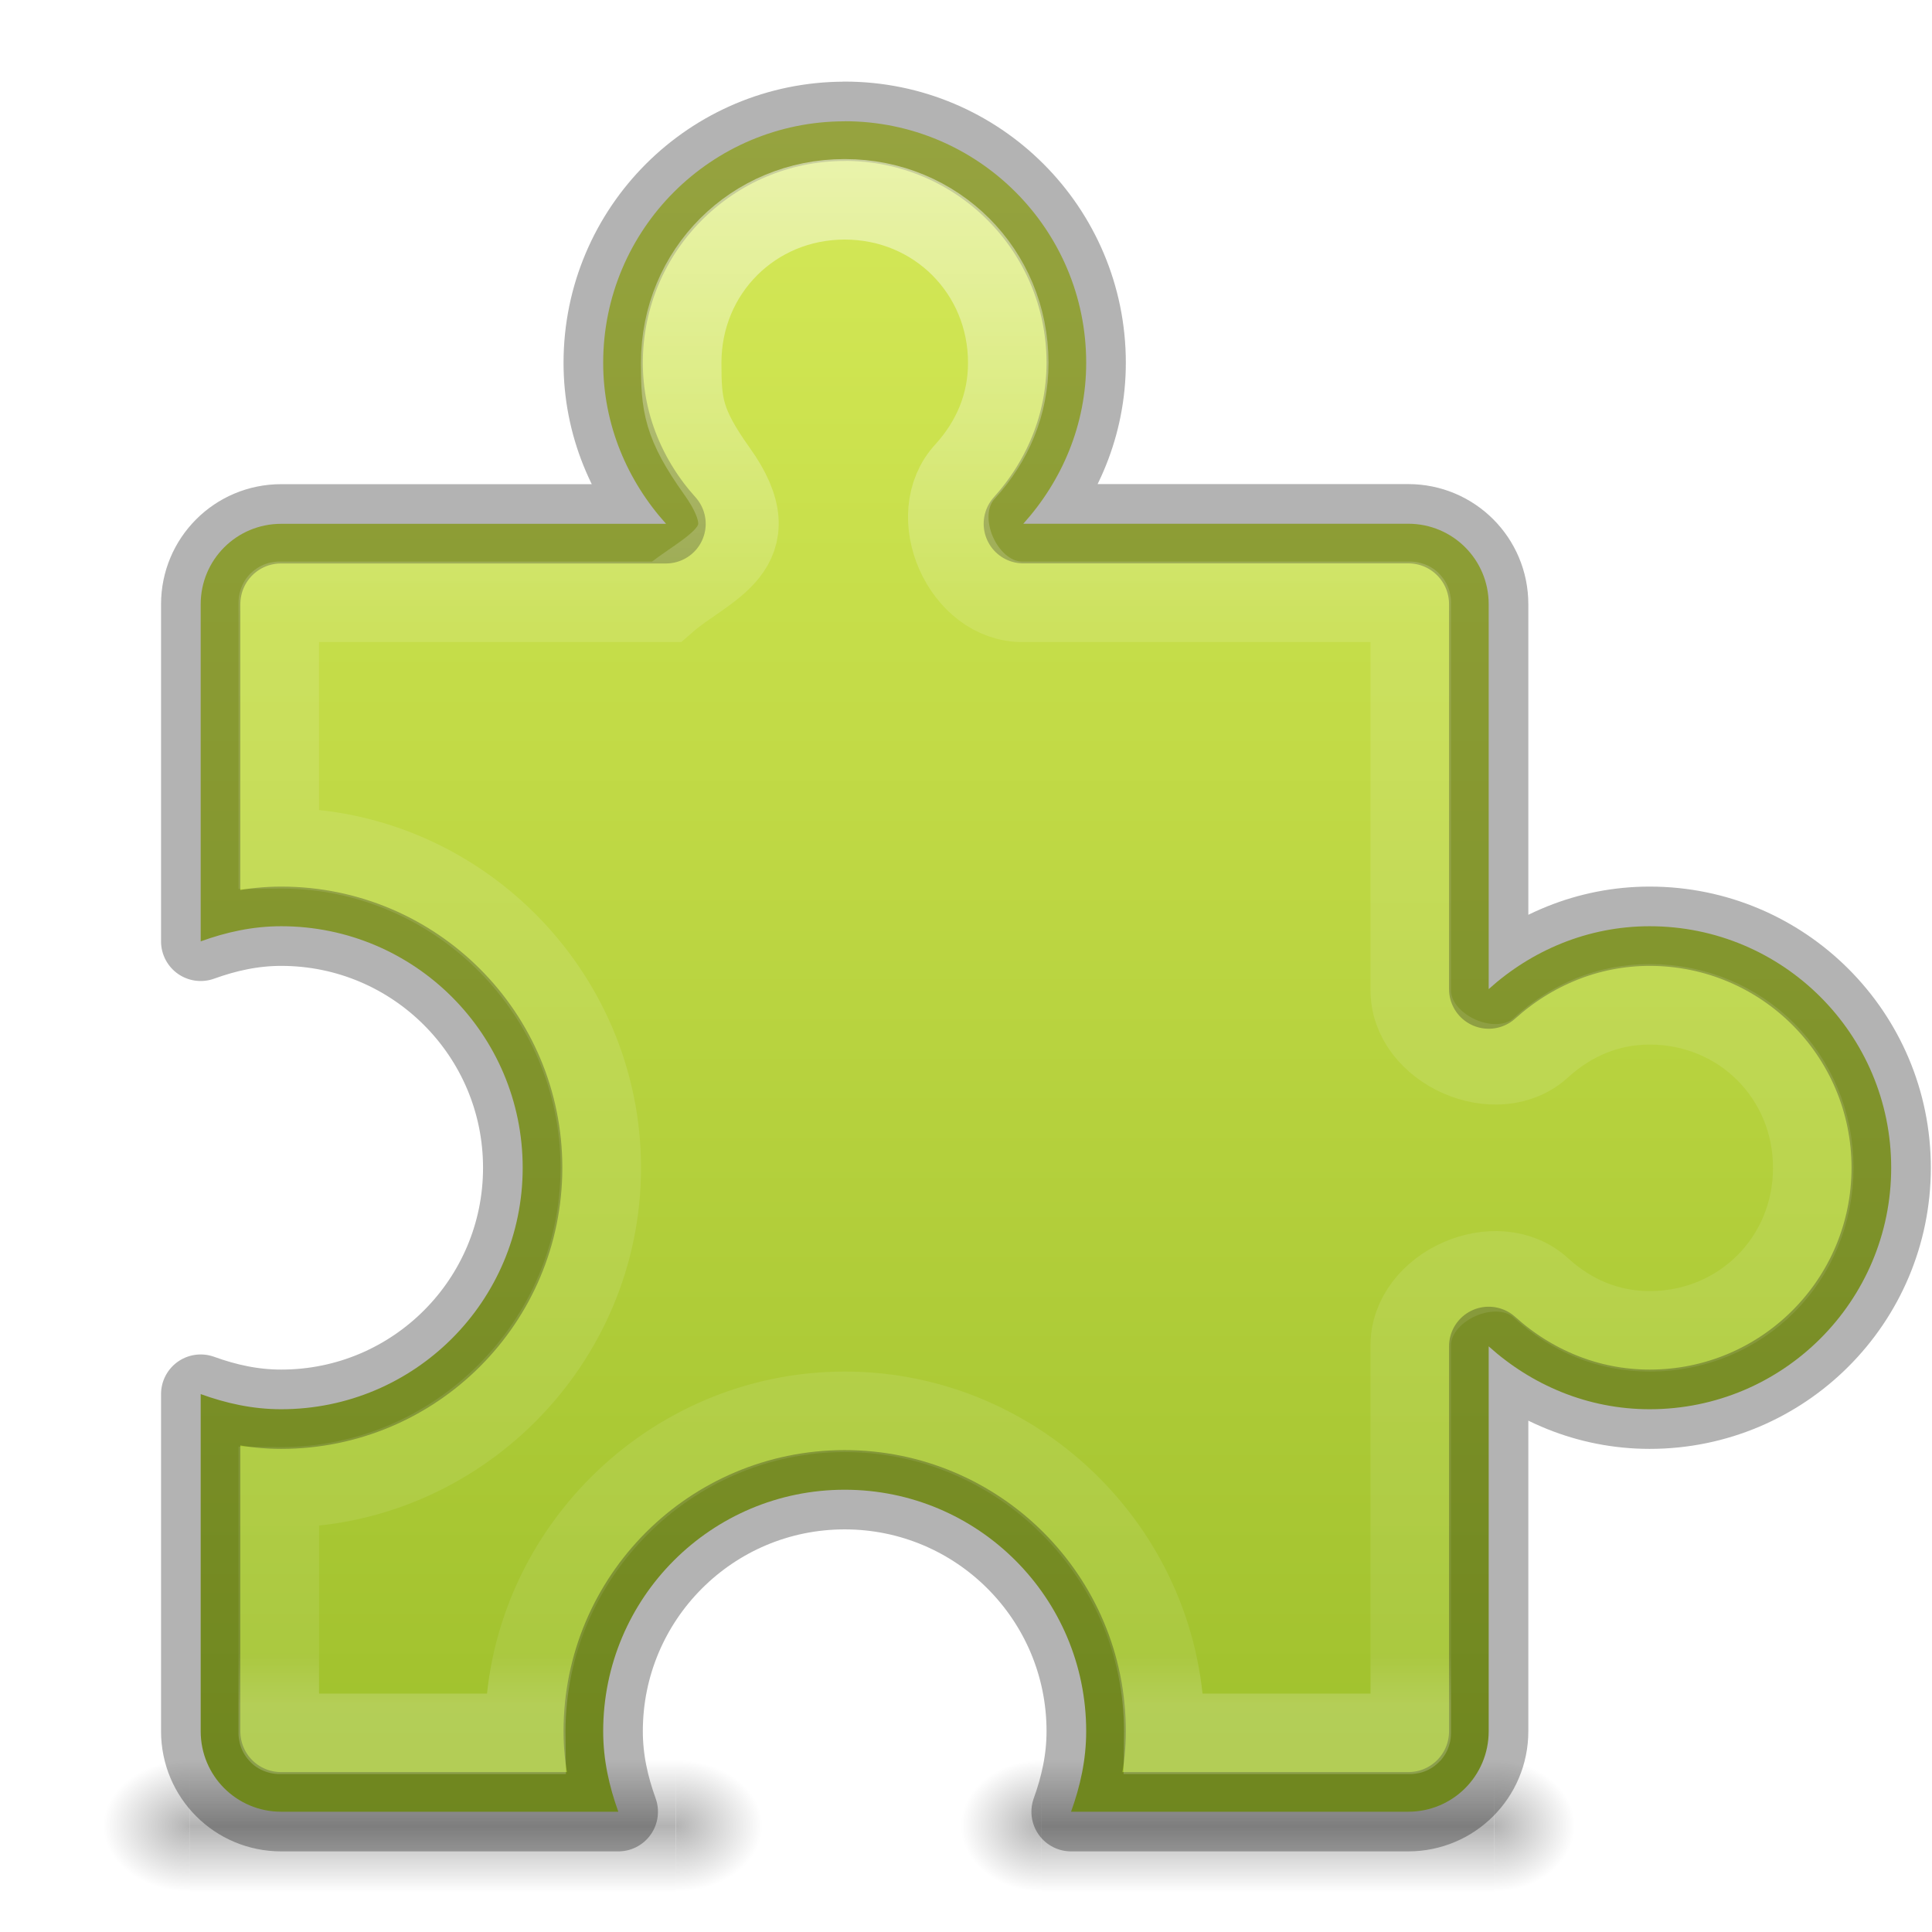
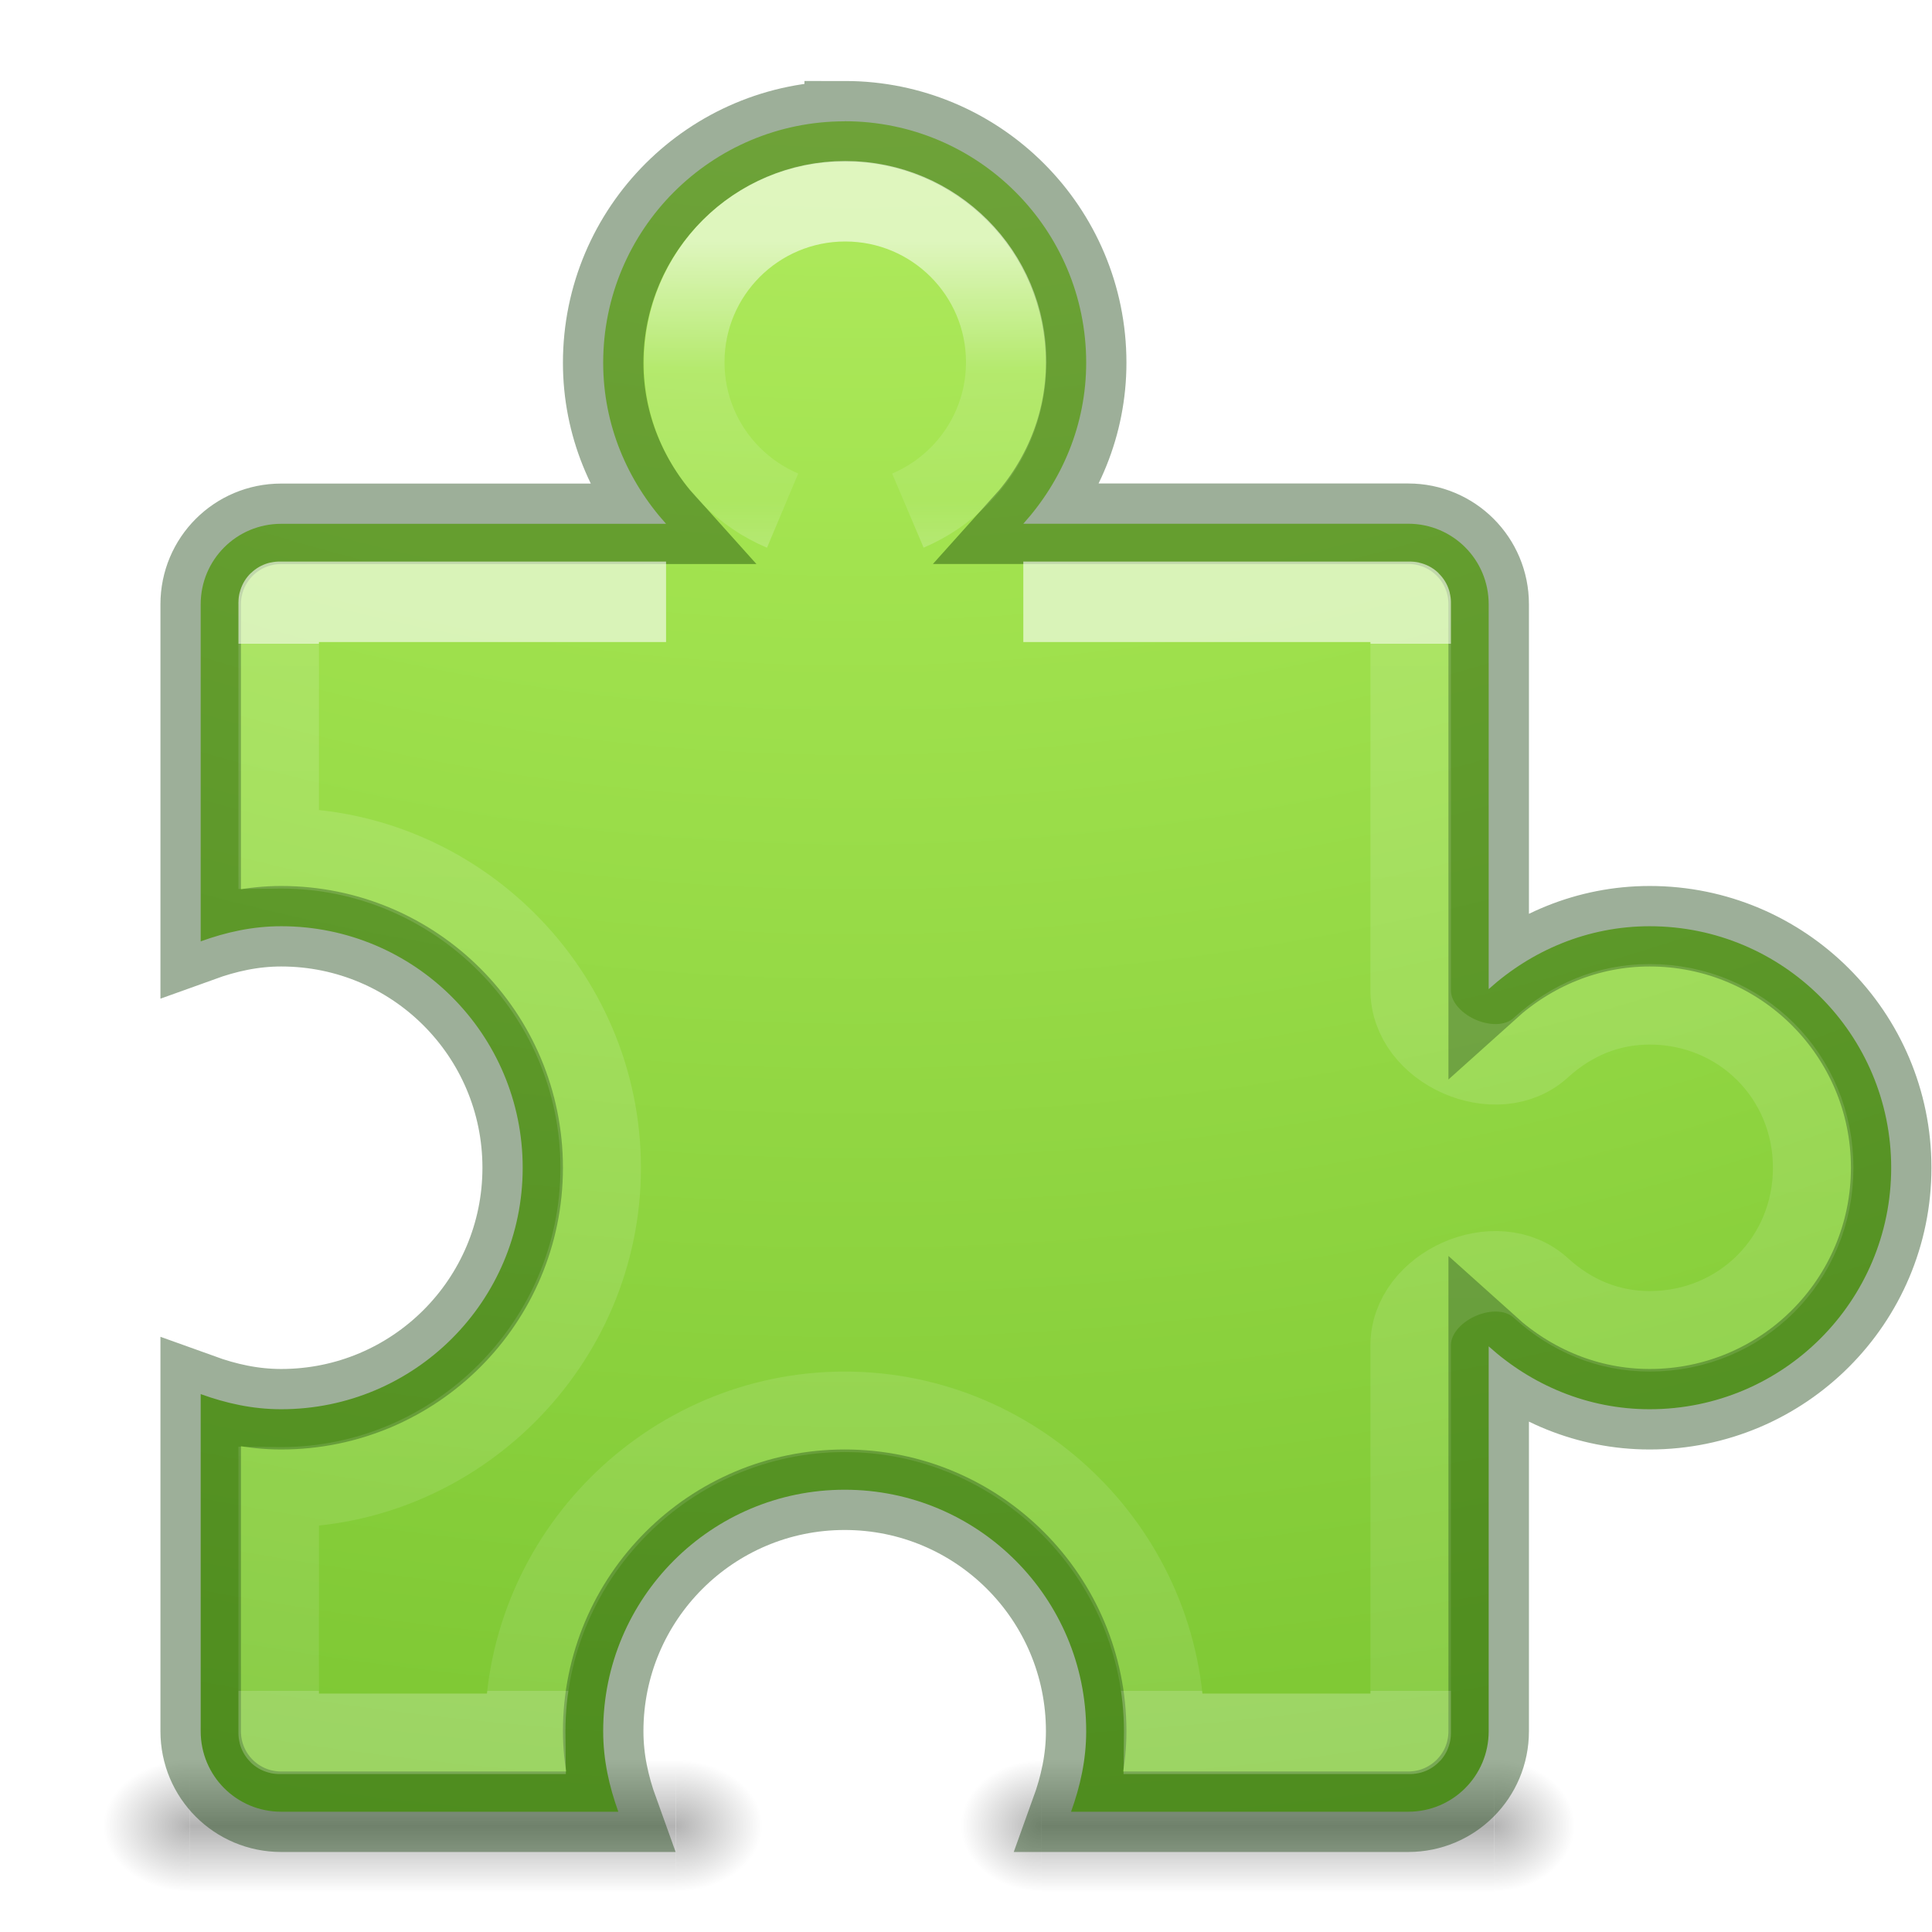
- <svg xmlns="http://www.w3.org/2000/svg" xmlns:xlink="http://www.w3.org/1999/xlink" version="1.1" width="24" height="24" id="svg4204">
+ <svg xmlns="http://www.w3.org/2000/svg" xmlns:ns2="http://www.openswatchbook.org/uri/2009/osb" xmlns:xlink="http://www.w3.org/1999/xlink" id="svg4204" height="24" width="24" version="1.1">
  <defs id="defs4206">
-     <linearGradient id="linearGradient4120">
-       <stop id="stop4122" style="stop-color:#ffffff;stop-opacity:1" offset="0" />
-       <stop id="stop4124" style="stop-color:#ffffff;stop-opacity:0.235" offset="0.302" />
-       <stop id="stop4126" style="stop-color:#ffffff;stop-opacity:0.157" offset="0.967" />
-       <stop id="stop4128" style="stop-color:#ffffff;stop-opacity:0.392" offset="1" />
+     <linearGradient id="linearGradient4374">
+       <stop offset="0" style="stop-color:#ffffff;stop-opacity:1" id="stop4376" />
+       <stop offset="0" style="stop-color:#ffffff;stop-opacity:0.235" id="stop4378" />
+       <stop offset="1" style="stop-color:#ffffff;stop-opacity:0.157" id="stop4380" />
+       <stop offset="1" style="stop-color:#ffffff;stop-opacity:0.392" id="stop4382" />
    </linearGradient>
-     <linearGradient id="linearGradient3242-7-0">
-       <stop id="stop3244-5-4" style="stop-color:#eef87e;stop-opacity:1" offset="0" />
-       <stop id="stop3246-9-0" style="stop-color:#cde34f;stop-opacity:1" offset="0.262" />
-       <stop id="stop3248-7-6" style="stop-color:#93b723;stop-opacity:1" offset="0.661" />
-       <stop id="stop3250-8-5" style="stop-color:#5a7e0d;stop-opacity:1" offset="1" />
+     <linearGradient id="linearGradient4364">
+       <stop offset="0" style="stop-color:#ffffff;stop-opacity:1" id="stop4366" />
+       <stop offset="0.4" style="stop-color:#ffffff;stop-opacity:0.235" id="stop4368" />
+       <stop offset="0.8" style="stop-color:#ffffff;stop-opacity:0.157" id="stop4370" />
+       <stop offset="1" style="stop-color:#ffffff;stop-opacity:0.392" id="stop4372" />
    </linearGradient>
-     <radialGradient cx="4.993" cy="43.5" r="2.5" fx="4.993" fy="43.5" id="radialGradient2476" xlink:href="#linearGradient3688" gradientUnits="userSpaceOnUse" gradientTransform="matrix(2.003784,0,0,1.4,27.98813,-17.4)" />
+     <radialGradient gradientTransform="matrix(2.003784,0,0,1.4,27.98813,-17.4)" gradientUnits="userSpaceOnUse" xlink:href="#linearGradient3688" id="radialGradient2476" fy="43.5" fx="4.993" r="2.5" cy="43.5" cx="4.993" />
    <linearGradient id="linearGradient3688">
-       <stop id="stop3690" style="stop-color:#000000;stop-opacity:1" offset="0" />
-       <stop id="stop3692" style="stop-color:#000000;stop-opacity:0" offset="1" />
+       <stop offset="0" style="stop-color:#000000;stop-opacity:1" id="stop3690" />
+       <stop offset="1" style="stop-color:#000000;stop-opacity:0" id="stop3692" />
    </linearGradient>
-     <radialGradient cx="4.993" cy="43.5" r="2.5" fx="4.993" fy="43.5" id="radialGradient2478" xlink:href="#linearGradient3688" gradientUnits="userSpaceOnUse" gradientTransform="matrix(2.003784,0,0,1.4,-20.01187,-104.4)" />
-     <linearGradient x1="25.058" y1="47.028" x2="25.058" y2="39.999" id="linearGradient2480" xlink:href="#linearGradient3702" gradientUnits="userSpaceOnUse" />
+     <radialGradient gradientTransform="matrix(2.003784,0,0,1.4,-20.01187,-104.4)" gradientUnits="userSpaceOnUse" xlink:href="#linearGradient3688" id="radialGradient2478" fy="43.5" fx="4.993" r="2.5" cy="43.5" cx="4.993" />
+     <linearGradient gradientUnits="userSpaceOnUse" xlink:href="#linearGradient3702" id="linearGradient2480" y2="39.999" x2="25.058" y1="47.028" x1="25.058" />
    <linearGradient id="linearGradient3702">
-       <stop id="stop3704" style="stop-color:#000000;stop-opacity:0" offset="0" />
-       <stop id="stop3710" style="stop-color:#000000;stop-opacity:1" offset="0.5" />
-       <stop id="stop3706" style="stop-color:#000000;stop-opacity:0" offset="1" />
+       <stop offset="0" style="stop-color:#000000;stop-opacity:0" id="stop3704" />
+       <stop offset="0.5" style="stop-color:#000000;stop-opacity:1" id="stop3710" />
+       <stop offset="1" style="stop-color:#000000;stop-opacity:0" id="stop3706" />
    </linearGradient>
-     <radialGradient cx="4.993" cy="43.5" r="2.5" fx="4.993" fy="43.5" id="radialGradient2470" xlink:href="#linearGradient3688" gradientUnits="userSpaceOnUse" gradientTransform="matrix(2.003784,0,0,1.4,27.98813,-17.4)" />
-     <radialGradient cx="4.993" cy="43.5" r="2.5" fx="4.993" fy="43.5" id="radialGradient2472" xlink:href="#linearGradient3688" gradientUnits="userSpaceOnUse" gradientTransform="matrix(2.003784,0,0,1.4,-20.01187,-104.4)" />
-     <linearGradient x1="25.058" y1="47.028" x2="25.058" y2="39.999" id="linearGradient4202" xlink:href="#linearGradient3702" gradientUnits="userSpaceOnUse" />
-     <linearGradient x1="106.219" y1="-26.17" x2="106.219" y2="42.673" id="linearGradient3020" xlink:href="#linearGradient4120" gradientUnits="userSpaceOnUse" gradientTransform="matrix(0.2817955,0,0,0.2800956,-17.87722,9.22492)" />
-     <linearGradient x1="5.456" y1="-9.222" x2="5.456" y2="45.116" id="linearGradient3024" xlink:href="#linearGradient3242-7-0" gradientUnits="userSpaceOnUse" gradientTransform="translate(-0.00730163,0.00728608)" />
+     <radialGradient gradientTransform="matrix(2.003784,0,0,1.4,27.98813,-17.4)" gradientUnits="userSpaceOnUse" xlink:href="#linearGradient3688" id="radialGradient2470" fy="43.5" fx="4.993" r="2.5" cy="43.5" cx="4.993" />
+     <radialGradient gradientTransform="matrix(2.003784,0,0,1.4,-20.01187,-104.4)" gradientUnits="userSpaceOnUse" xlink:href="#linearGradient3688" id="radialGradient2472" fy="43.5" fx="4.993" r="2.5" cy="43.5" cx="4.993" />
+     <linearGradient gradientUnits="userSpaceOnUse" xlink:href="#linearGradient3702" id="linearGradient4202" y2="39.999" x2="25.058" y1="47.028" x1="25.058" />
+     <linearGradient gradientTransform="matrix(0.2817955,0,0,0.2800956,-17.87722,9.22492)" gradientUnits="userSpaceOnUse" xlink:href="#linearGradient4374" id="linearGradient3020" y2="42.04" x2="106.219" y1="-4.373" x1="106.219" />
+     <linearGradient id="linearGradient4223">
+       <stop offset="0" style="stop-color:#cdf87e;stop-opacity:1" id="stop4225" />
+       <stop offset="0.262" style="stop-color:#a2e34f;stop-opacity:1" id="stop4227" />
+       <stop offset="0.661" style="stop-color:#68b723;stop-opacity:1" id="stop4229" />
+       <stop offset="1" style="stop-color:#1d7e0d;stop-opacity:1" id="stop4231" />
+     </linearGradient>
+     <linearGradient id="linearGradient4526" ns2:paint="solid">
+       <stop style="stop-color:#ffffff;stop-opacity:1;" offset="0" id="stop4528" />
+     </linearGradient>
+     <radialGradient r="12.672" fy="13.092" fx="6.73" cy="13.092" cx="6.73" gradientTransform="matrix(0,4.83316,-5.933576,0,88.31548,-41.6902)" gradientUnits="userSpaceOnUse" id="radialGradient4321" xlink:href="#linearGradient4223" />
+     <linearGradient y2="-5.777" x2="107.051" y1="-23.106" x1="107.051" gradientTransform="matrix(0.232239,0,0,0.230838,-12.8615,8.333645)" gradientUnits="userSpaceOnUse" id="linearGradient4362" xlink:href="#linearGradient4364" />
  </defs>
-   <g transform="matrix(0.2006999,0,0,0.2339213,10.93254,12.5057)" id="g3761" style="opacity:0.3">
-     <rect width="5" height="7" x="38" y="40" id="rect3763" style="fill:url(#radialGradient2470);fill-opacity:1;stroke:none" />
-     <rect width="5" height="7" x="-10" y="-47" transform="scale(-1,-1)" id="rect3765" style="fill:url(#radialGradient2472);fill-opacity:1;stroke:none" />
-     <rect width="28" height="7" x="10" y="40" id="rect3767" style="fill:url(#linearGradient4202);fill-opacity:1;stroke:none" />
+   <g style="opacity:0.3" id="g3761" transform="matrix(0.2006999,0,0,0.2339213,10.93254,12.5057)">
+     <rect style="fill:url(#radialGradient2470);fill-opacity:1;stroke:none" id="rect3763" y="40" x="38" height="7" width="5" />
+     <rect style="fill:url(#radialGradient2472);fill-opacity:1;stroke:none" id="rect3765" transform="scale(-1,-1)" y="-47" x="-10" height="7" width="5" />
+     <rect style="fill:url(#linearGradient4202);fill-opacity:1;stroke:none" id="rect3767" y="40" x="10" height="7" width="28" />
  </g>
-   <g transform="matrix(0.2154964,0,0,0.2339213,0.2051313,12.5057)" id="g3550" style="opacity:0.3">
-     <rect width="5" height="7" x="38" y="40" id="rect3552" style="fill:url(#radialGradient2476);fill-opacity:1;stroke:none" />
-     <rect width="5" height="7" x="-10" y="-47" transform="scale(-1,-1)" id="rect3554" style="fill:url(#radialGradient2478);fill-opacity:1;stroke:none" />
-     <rect width="28" height="7" x="10" y="40" id="rect3556" style="fill:url(#linearGradient2480);fill-opacity:1;stroke:none" />
+   <g style="opacity:0.3" id="g3550" transform="matrix(0.2154964,0,0,0.2339213,0.2051313,12.5057)">
+     <rect style="fill:url(#radialGradient2476);fill-opacity:1;stroke:none" id="rect3552" y="40" x="38" height="7" width="5" />
+     <rect style="fill:url(#radialGradient2478);fill-opacity:1;stroke:none" id="rect3554" transform="scale(-1,-1)" y="-47" x="-10" height="7" width="5" />
+     <rect style="fill:url(#linearGradient2480);fill-opacity:1;stroke:none" id="rect3556" y="40" x="10" height="7" width="28" />
  </g>
-   <path d="m 10.493,1.507 c -1.657,0 -3,1.343 -3,3 0,0.772 0.302,1.468 0.781,2 l -4.781,0 c -0.554,0 -1,0.446 -1,1 l 0,4.187 c 0.316,-0.114 0.644,-0.188 1,-0.188 1.657,0 3,1.343 3,3 0,1.657 -1.343,3 -3,3 -0.356,0 -0.684,-0.074 -1,-0.188 l 0,4.188 c 0,0.554 0.446,1 1,1 l 4.188,0 c -0.114,-0.316 -0.188,-0.644 -0.188,-1 0,-1.657 1.343,-3 3,-3 1.657,0 3,1.343 3,3 0,0.356 -0.074,0.684 -0.188,1 l 4.188,0 c 0.554,0 1,-0.446 1,-1 l 0,-4.781 c 0.532,0.479 1.228,0.781 2,0.781 1.657,0 3,-1.343 3,-3 0,-1.657 -1.343,-3 -3,-3 -0.772,0 -1.468,0.302 -2,0.781 l 0,-4.781 c 0,-0.554 -0.446,-1 -1,-1 l -4.781,0 c 0.479,-0.532 0.781,-1.228 0.781,-2 0,-1.657 -1.343,-3 -3,-3 z" id="rect3021" style="color:#000000;fill:url(#linearGradient3024);fill-opacity:1;fill-rule:nonzero;stroke:none;stroke-width:0.985;marker:none;visibility:visible;display:inline;overflow:visible;enable-background:accumulate" />
-   <path d="m 10.493,1.507 c -1.657,0 -3,1.343 -3,3 0,0.772 0.302,1.468 0.781,2 l -4.781,0 c -0.554,0 -1,0.446 -1,1 l 0,4.187 c 0.316,-0.114 0.644,-0.188 1,-0.188 1.657,0 3,1.343 3,3 0,1.657 -1.343,3 -3,3 -0.356,0 -0.684,-0.074 -1,-0.188 l 0,4.188 c 0,0.554 0.446,1 1,1 l 4.188,0 c -0.114,-0.316 -0.188,-0.644 -0.188,-1 0,-1.657 1.343,-3 3,-3 1.657,0 3,1.343 3,3 0,0.356 -0.074,0.684 -0.188,1 l 4.188,0 c 0.554,0 1,-0.446 1,-1 l 0,-4.781 c 0.532,0.479 1.228,0.781 2,0.781 1.657,0 3,-1.343 3,-3 0,-1.657 -1.343,-3 -3,-3 -0.772,0 -1.468,0.302 -2,0.781 l 0,-4.781 c 0,-0.554 -0.446,-1 -1,-1 l -4.781,0 c 0.479,-0.532 0.781,-1.228 0.781,-2 0,-1.657 -1.343,-3 -3,-3 z" id="rect3021-1" style="opacity:0.3;color:#000000;fill:none;stroke:#000000;stroke-width:0.985;stroke-linecap:round;stroke-linejoin:round;stroke-miterlimit:4;stroke-opacity:1;stroke-dasharray:none;stroke-dashoffset:0;marker:none;visibility:visible;display:inline;overflow:visible;enable-background:accumulate" />
-   <path d="m 10.493,2.476 c -1.135,0 -2.031,0.896 -2.031,2.031 0,0.521 0.024,0.756 0.443,1.344 0.7,0.979 -0.134,1.192 -0.63,1.625 l -4.781,0 c -0.036,0 -0.031,-0.005 -0.031,0.031 l 0,3.031 c 0.011,-1.09e-4 0.02,0 0.031,0 2.178,0 3.969,1.79 3.969,3.969 0,2.178 -1.79,3.969 -3.969,3.969 -0.011,0 -0.02,1.09e-4 -0.031,0 l 0,3.031 c 0,0.036 -0.005,0.031 0.031,0.031 l 3.031,0 c -1.092e-4,-0.011 0,-0.02 0,-0.031 0,-2.178 1.79,-3.969 3.969,-3.969 2.178,0 3.969,1.79 3.969,3.969 0,0.011 1.09e-4,0.02 0,0.031 l 3.031,0 c 0.036,0 0.031,0.005 0.031,-0.031 l 0,-4.781 c -0.012,-0.752 1.076,-1.234 1.625,-0.719 0.37,0.334 0.823,0.531 1.344,0.531 1.135,0 2.031,-0.896 2.031,-2.031 0,-1.135 -0.896,-2.031 -2.031,-2.031 -0.521,0 -0.973,0.197 -1.344,0.531 -0.549,0.515 -1.637,0.034 -1.625,-0.719 l 0,-4.781 c 0,-0.036 0.005,-0.031 -0.031,-0.031 l -4.781,0 c -0.752,0.012 -1.234,-1.076 -0.719,-1.625 0.334,-0.37 0.531,-0.823 0.531,-1.344 0,-1.135 -0.896,-2.031 -2.031,-2.031 z" id="path4079" style="opacity:0.5;color:#000000;fill:none;stroke:url(#linearGradient3020);stroke-width:1;stroke-linecap:butt;stroke-linejoin:miter;stroke-miterlimit:4;stroke-opacity:1;stroke-dasharray:none;stroke-dashoffset:0;marker:none;visibility:visible;display:inline;overflow:visible;enable-background:accumulate" />
+   <path style="color:#000000;fill:url(#radialGradient4321);fill-opacity:1;fill-rule:nonzero;stroke:none;stroke-width:1;marker:none;visibility:visible;display:inline;overflow:visible;enable-background:accumulate;clip-rule:nonzero;opacity:1;isolation:auto;mix-blend-mode:normal;color-interpolation:sRGB;color-interpolation-filters:linearRGB;solid-color:#000000;solid-opacity:1;stroke-linecap:butt;stroke-linejoin:miter;stroke-miterlimit:4;stroke-dasharray:none;stroke-dashoffset:0;stroke-opacity:1;filter-blend-mode:normal;filter-gaussianBlur-deviation:0;color-rendering:auto;image-rendering:auto;shape-rendering:auto;text-rendering:auto" id="rect3021" d="m 10.493,1.507 c -1.657,0 -3,1.343 -3,3 0,0.772 0.302,1.468 0.781,2 l -4.781,0 c -0.554,0 -1,0.446 -1,1 l 0,4.187 c 0.316,-0.114 0.644,-0.188 1,-0.188 1.657,0 3,1.343 3,3 0,1.657 -1.343,3 -3,3 -0.356,0 -0.684,-0.074 -1,-0.188 l 0,4.188 c 0,0.554 0.446,1 1,1 l 4.188,0 c -0.114,-0.316 -0.188,-0.644 -0.188,-1 0,-1.657 1.343,-3 3,-3 1.657,0 3,1.343 3,3 0,0.356 -0.074,0.684 -0.188,1 l 4.188,0 c 0.554,0 1,-0.446 1,-1 l 0,-4.781 c 0.532,0.479 1.228,0.781 2,0.781 1.657,0 3,-1.343 3,-3 0,-1.657 -1.343,-3 -3,-3 -0.772,0 -1.468,0.302 -2,0.781 l 0,-4.781 c 0,-0.554 -0.446,-1 -1,-1 l -4.781,0 c 0.479,-0.532 0.781,-1.228 0.781,-2 0,-1.657 -1.343,-3 -3,-3 z" />
+   <path style="opacity:0.4;color:#000000;fill:none;stroke:#0a3600;stroke-width:1;stroke-linecap:round;stroke-linejoin:miter;stroke-miterlimit:4;stroke-opacity:1;stroke-dasharray:none;stroke-dashoffset:0;marker:none;visibility:visible;display:inline;overflow:visible;enable-background:accumulate;clip-rule:nonzero;isolation:auto;mix-blend-mode:normal;color-interpolation:sRGB;color-interpolation-filters:linearRGB;solid-color:#000000;solid-opacity:1;fill-opacity:1;fill-rule:nonzero;filter-blend-mode:normal;filter-gaussianBlur-deviation:0;color-rendering:auto;image-rendering:auto;shape-rendering:auto;text-rendering:auto" id="rect3021-1" d="m 10.493,1.507 c -1.657,0 -3,1.343 -3,3 0,0.772 0.302,1.468 0.781,2 l -4.781,0 c -0.554,0 -1,0.446 -1,1 l 0,4.187 c 0.316,-0.114 0.644,-0.188 1,-0.188 1.657,0 3,1.343 3,3 0,1.657 -1.343,3 -3,3 -0.356,0 -0.684,-0.074 -1,-0.188 l 0,4.188 c 0,0.554 0.446,1 1,1 l 4.188,0 c -0.114,-0.316 -0.188,-0.644 -0.188,-1 0,-1.657 1.343,-3 3,-3 1.657,0 3,1.343 3,3 0,0.356 -0.074,0.684 -0.188,1 l 4.188,0 c 0.554,0 1,-0.446 1,-1 l 0,-4.781 c 0.532,0.479 1.228,0.781 2,0.781 1.657,0 3,-1.343 3,-3 0,-1.657 -1.343,-3 -3,-3 -0.772,0 -1.468,0.302 -2,0.781 l 0,-4.781 c 0,-0.554 -0.446,-1 -1,-1 l -4.781,0 c 0.479,-0.532 0.781,-1.228 0.781,-2 0,-1.657 -1.343,-3 -3,-3 z" />
+   <path style="color:#000000;display:inline;overflow:visible;visibility:visible;opacity:0.6;fill:none;stroke:url(#linearGradient3020);stroke-width:1;stroke-linecap:butt;stroke-linejoin:miter;stroke-miterlimit:4;stroke-dasharray:none;stroke-dashoffset:0;stroke-opacity:1;marker:none;enable-background:accumulate" id="path4079" d="m 8.274,7.476 -4.781,0 c -0.036,0 -0.031,-0.005 -0.031,0.031 l 0,3.031 c 0.011,-1.09e-4 0.02,0 0.031,0 2.178,0 3.969,1.79 3.969,3.969 0,2.178 -1.79,3.969 -3.969,3.969 -0.011,0 -0.02,1.09e-4 -0.031,0 l 0,3.031 c 0,0.036 -0.005,0.031 0.031,0.031 l 3.031,0 c -1.092e-4,-0.011 0,-0.02 0,-0.031 0,-2.178 1.79,-3.969 3.969,-3.969 2.178,0 3.969,1.79 3.969,3.969 0,0.011 1.09e-4,0.02 0,0.031 l 3.031,0 c 0.036,0 0.031,0.005 0.031,-0.031 l 0,-4.781 c -0.012,-0.752 1.076,-1.234 1.625,-0.719 0.37,0.334 0.823,0.531 1.344,0.531 1.135,0 2.031,-0.896 2.031,-2.031 0,-1.135 -0.896,-2.031 -2.031,-2.031 -0.521,0 -0.973,0.197 -1.344,0.531 -0.549,0.515 -1.637,0.034 -1.625,-0.719 l 0,-4.781 c 0,-0.036 0.005,-0.031 -0.031,-0.031 l -4.781,0" />
+   <path id="path4335" d="M 9.722,6.343 C 9.482,6.242 9.267,6.095 9.086,5.914 8.724,5.552 8.5,5.052 8.5,4.5 c 0,-1.105 0.895,-2 2,-2 1.105,0 2,0.895 2,2 0,0.552 -0.224,1.052 -0.586,1.414 -0.181,0.181 -0.396,0.327 -0.636,0.429" style="color:#000000;clip-rule:nonzero;display:inline;overflow:visible;visibility:visible;opacity:0.6;isolation:auto;mix-blend-mode:normal;color-interpolation:sRGB;color-interpolation-filters:linearRGB;solid-color:#000000;solid-opacity:1;fill:none;fill-opacity:1;fill-rule:nonzero;stroke:url(#linearGradient4362);stroke-width:1;stroke-linecap:butt;stroke-linejoin:miter;stroke-miterlimit:4;stroke-dasharray:none;stroke-dashoffset:0;stroke-opacity:1;marker:none;color-rendering:auto;image-rendering:auto;shape-rendering:auto;text-rendering:auto;enable-background:accumulate" />
</svg>
